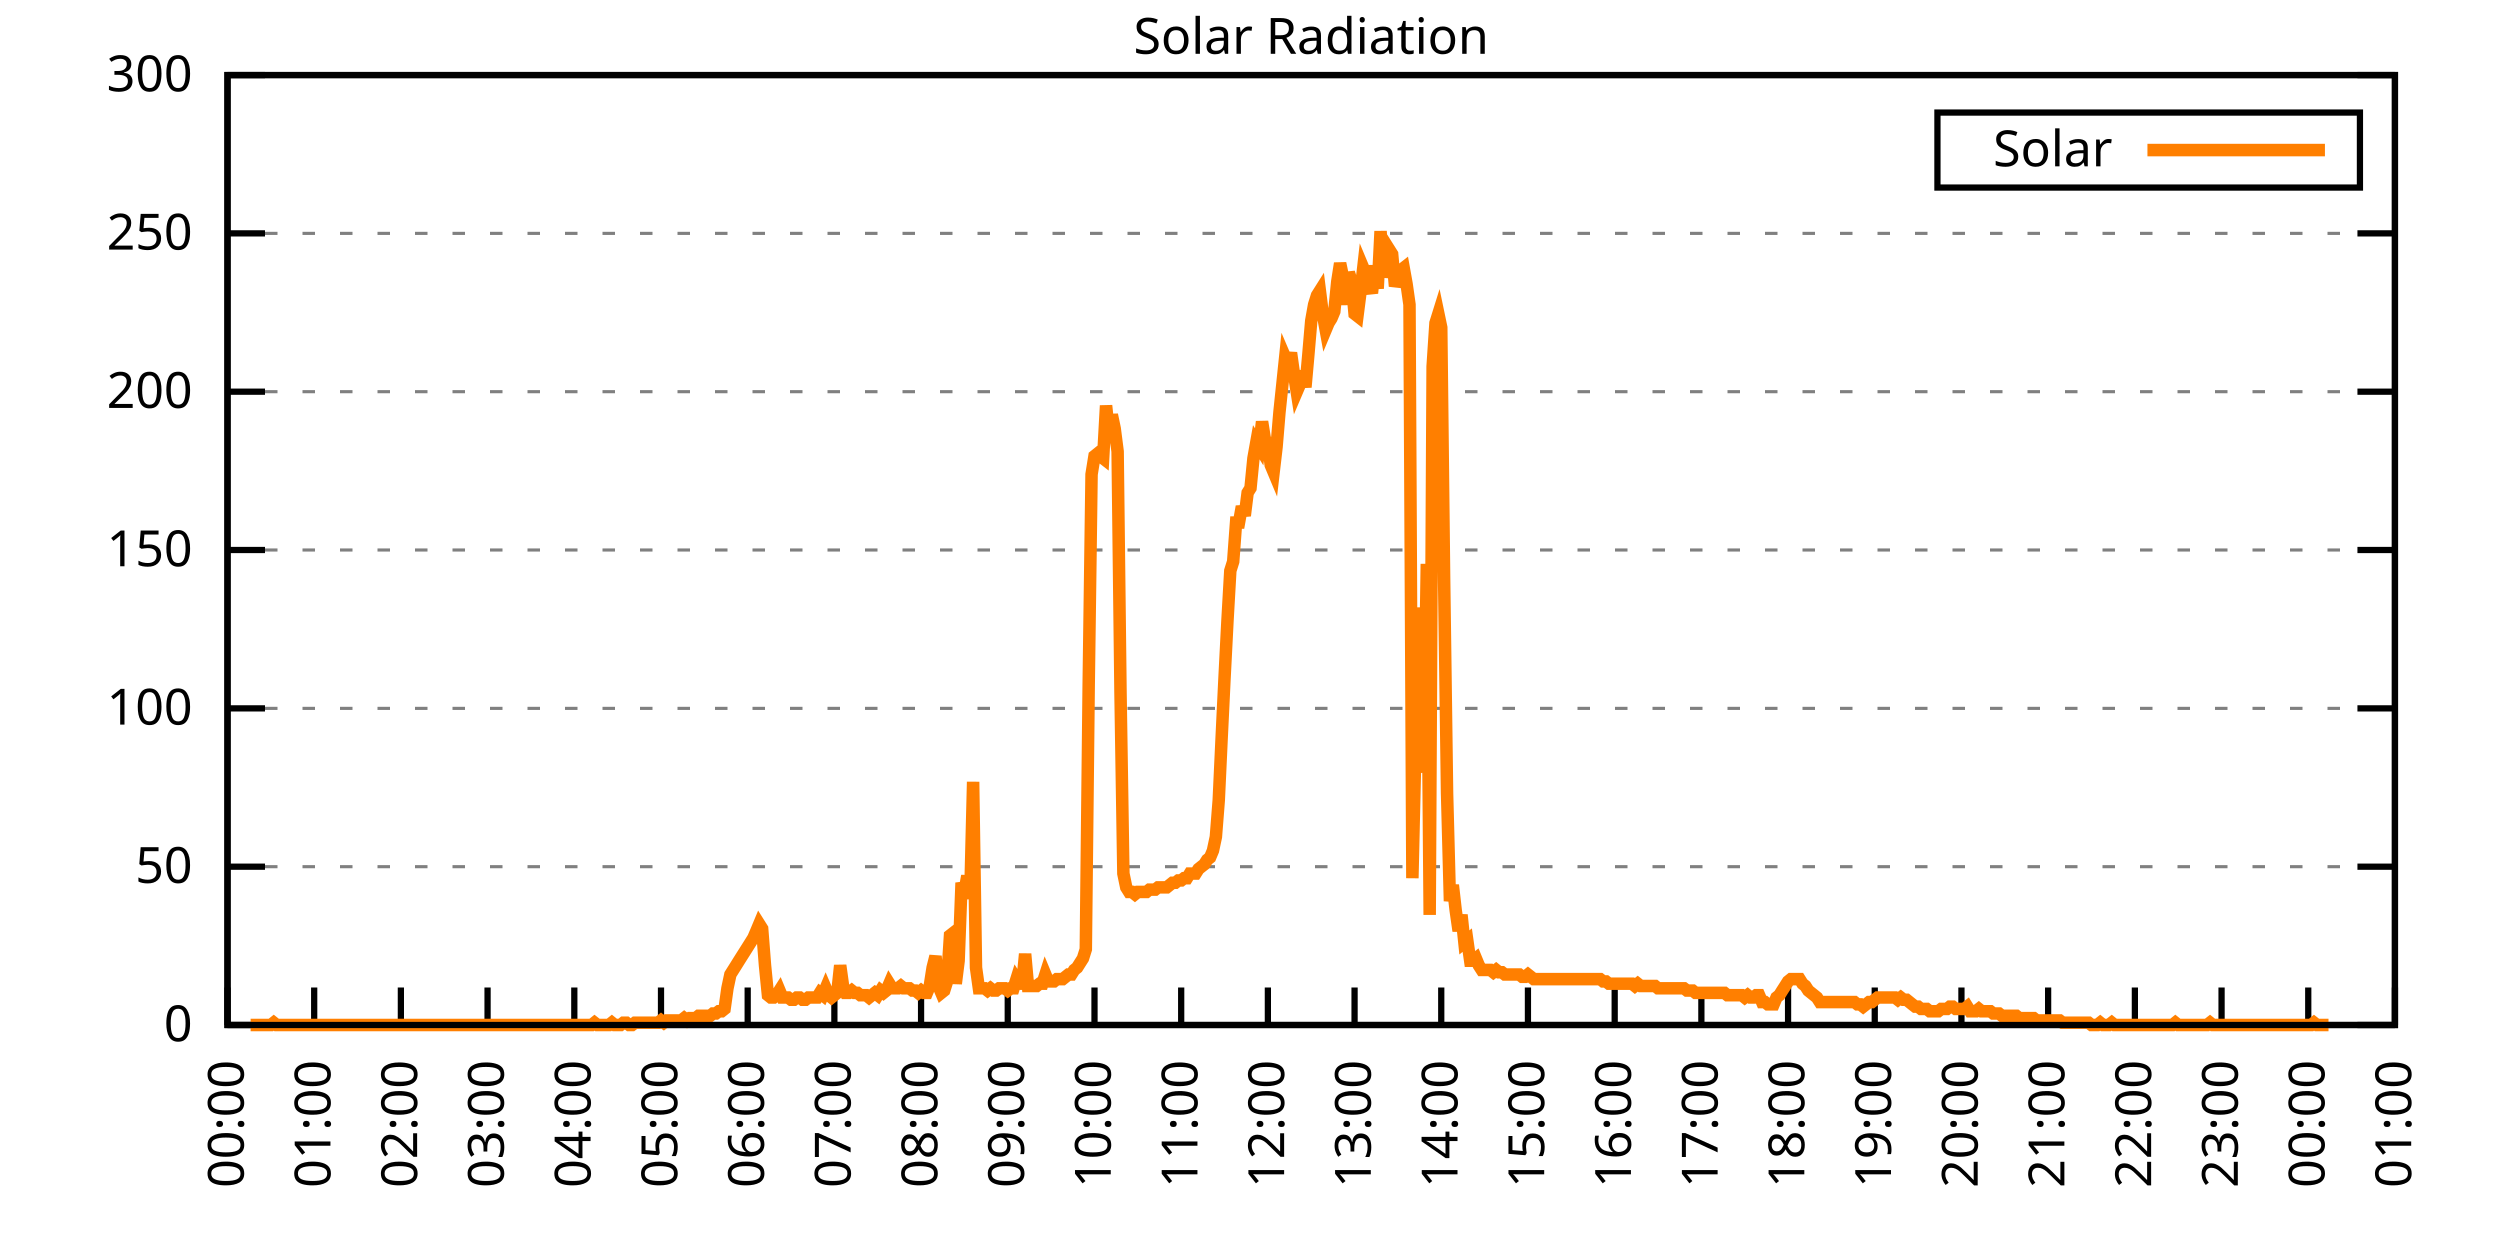
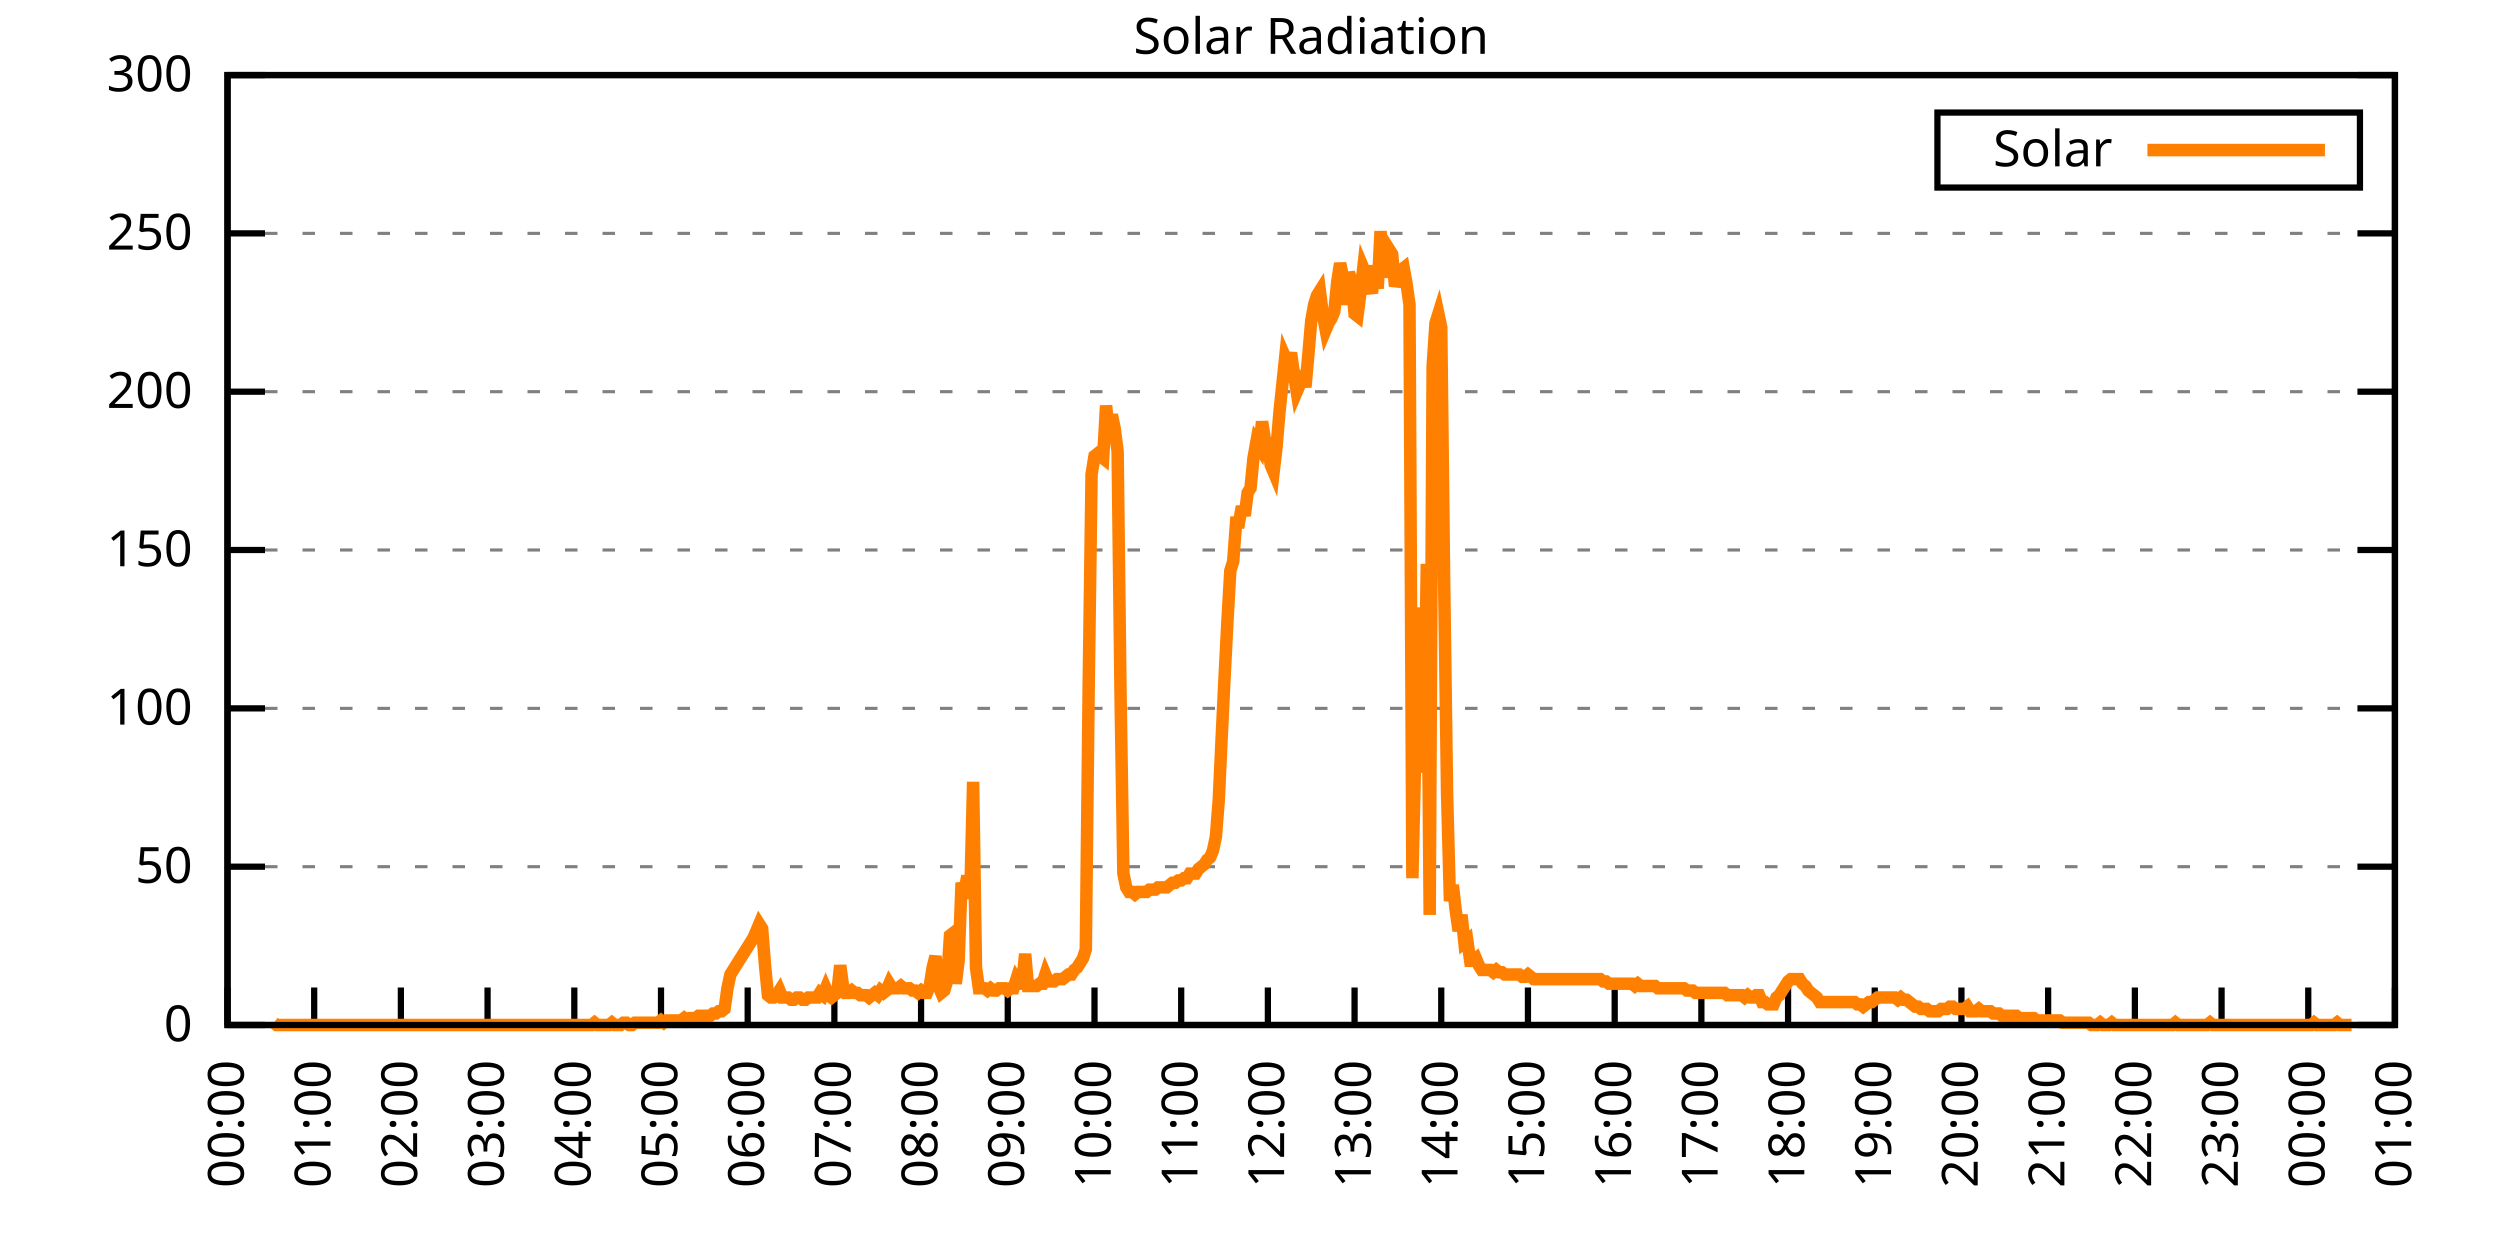
<svg xmlns="http://www.w3.org/2000/svg" xmlns:xlink="http://www.w3.org/1999/xlink" width="400" height="200" viewBox="0 0 400 200">
  <g id="gnuplot_canvas">
    <rect x="0" y="0" width="400" height="200" fill="none" />
    <defs>
      <circle id="gpDot" r="0.5" stroke-width="0.5" stroke="currentColor" />
      <path id="gpPt0" stroke-width="0.333" stroke="currentColor" d="M-1,0 h2 M0,-1 v2" />
      <path id="gpPt1" stroke-width="0.333" stroke="currentColor" d="M-1,-1 L1,1 M1,-1 L-1,1" />
      <path id="gpPt2" stroke-width="0.333" stroke="currentColor" d="M-1,0 L1,0 M0,-1 L0,1 M-1,-1 L1,1 M-1,1 L1,-1" />
      <rect id="gpPt3" stroke-width="0.333" stroke="currentColor" x="-1" y="-1" width="2" height="2" />
      <rect id="gpPt4" stroke-width="0.333" stroke="currentColor" fill="currentColor" x="-1" y="-1" width="2" height="2" />
      <circle id="gpPt5" stroke-width="0.333" stroke="currentColor" cx="0" cy="0" r="1" />
      <use xlink:href="#gpPt5" id="gpPt6" fill="currentColor" stroke="none" />
      <path id="gpPt7" stroke-width="0.333" stroke="currentColor" d="M0,-1.33 L-1.33,0.67 L1.33,0.67 z" />
      <use xlink:href="#gpPt7" id="gpPt8" fill="currentColor" stroke="none" />
      <use xlink:href="#gpPt7" id="gpPt9" stroke="currentColor" transform="rotate(180)" />
      <use xlink:href="#gpPt9" id="gpPt10" fill="currentColor" stroke="none" />
      <use xlink:href="#gpPt3" id="gpPt11" stroke="currentColor" transform="rotate(45)" />
      <use xlink:href="#gpPt11" id="gpPt12" fill="currentColor" stroke="none" />
      <path id="gpPt13" stroke-width="0.333" stroke="currentColor" d="M0,1.330 L1.265,0.411 L0.782,-1.067 L-0.782,-1.076 L-1.265,0.411 z" />
      <use xlink:href="#gpPt13" id="gpPt14" fill="currentColor" stroke="none" />
      <filter id="textbox" filterUnits="objectBoundingBox" x="0" y="0" height="1" width="1">
        <feFlood flood-color="white" flood-opacity="1" result="bgnd" />
        <feComposite in="SourceGraphic" in2="bgnd" operator="atop" />
      </filter>
      <filter id="greybox" filterUnits="objectBoundingBox" x="0" y="0" height="1" width="1">
        <feFlood flood-color="lightgrey" flood-opacity="1" result="grey" />
        <feComposite in="SourceGraphic" in2="grey" operator="atop" />
      </filter>
    </defs>
    <g fill="none" color="white" stroke="currentColor" stroke-width="1.00" stroke-linecap="butt" stroke-linejoin="miter">
</g>
    <g fill="none" color="black" stroke="currentColor" stroke-width="1.00" stroke-linecap="butt" stroke-linejoin="miter">
      <g stroke="none" shape-rendering="crispEdges">
        <polygon fill="rgb(255, 255, 255)" points="36.40,164.00 383.18,164.00 383.18,12.02 36.40,12.02 " />
      </g>
    </g>
    <g fill="none" color="black" stroke="currentColor" stroke-width="1.00" stroke-linecap="butt" stroke-linejoin="miter">
</g>
    <g fill="none" color="black" stroke="black" stroke-width="0.50" stroke-linecap="butt" stroke-linejoin="miter">
</g>
    <g fill="none" color="gray" stroke="currentColor" stroke-width="0.50" stroke-linecap="butt" stroke-linejoin="miter">
      <path stroke="gray" stroke-dasharray="2,4" class="gridline" d="M36.40,164.00 L383.19,164.00  " />
    </g>
    <g fill="none" color="gray" stroke="gray" stroke-width="1.00" stroke-linecap="butt" stroke-linejoin="miter">
</g>
    <g fill="none" color="black" stroke="currentColor" stroke-width="1.00" stroke-linecap="butt" stroke-linejoin="miter">
      <path stroke="black" d="M36.40,164.00 L42.40,164.00 M383.19,164.00 L377.19,164.00  " />
      <g transform="translate(30.80,166.60)" stroke="none" fill="black" font-family="Sans" font-size="8.00" text-anchor="end">
        <text>
          <tspan font-family="Sans"> 0</tspan>
        </text>
      </g>
    </g>
    <g fill="none" color="black" stroke="currentColor" stroke-width="1.00" stroke-linecap="butt" stroke-linejoin="miter">
</g>
    <g fill="none" color="black" stroke="black" stroke-width="0.50" stroke-linecap="butt" stroke-linejoin="miter">
</g>
    <g fill="none" color="gray" stroke="currentColor" stroke-width="0.50" stroke-linecap="butt" stroke-linejoin="miter">
      <path stroke="gray" stroke-dasharray="2,4" class="gridline" d="M36.40,138.67 L383.19,138.67  " />
    </g>
    <g fill="none" color="gray" stroke="gray" stroke-width="1.00" stroke-linecap="butt" stroke-linejoin="miter">
</g>
    <g fill="none" color="black" stroke="currentColor" stroke-width="1.00" stroke-linecap="butt" stroke-linejoin="miter">
      <path stroke="black" d="M36.40,138.67 L42.40,138.67 M383.19,138.67 L377.19,138.67  " />
      <g transform="translate(30.80,141.27)" stroke="none" fill="black" font-family="Sans" font-size="8.00" text-anchor="end">
        <text>
          <tspan font-family="Sans"> 50</tspan>
        </text>
      </g>
    </g>
    <g fill="none" color="black" stroke="currentColor" stroke-width="1.00" stroke-linecap="butt" stroke-linejoin="miter">
</g>
    <g fill="none" color="black" stroke="black" stroke-width="0.50" stroke-linecap="butt" stroke-linejoin="miter">
</g>
    <g fill="none" color="gray" stroke="currentColor" stroke-width="0.50" stroke-linecap="butt" stroke-linejoin="miter">
      <path stroke="gray" stroke-dasharray="2,4" class="gridline" d="M36.40,113.34 L383.19,113.34  " />
    </g>
    <g fill="none" color="gray" stroke="gray" stroke-width="1.00" stroke-linecap="butt" stroke-linejoin="miter">
</g>
    <g fill="none" color="black" stroke="currentColor" stroke-width="1.00" stroke-linecap="butt" stroke-linejoin="miter">
      <path stroke="black" d="M36.40,113.34 L42.40,113.34 M383.19,113.34 L377.19,113.34  " />
      <g transform="translate(30.80,115.94)" stroke="none" fill="black" font-family="Sans" font-size="8.00" text-anchor="end">
        <text>
          <tspan font-family="Sans"> 100</tspan>
        </text>
      </g>
    </g>
    <g fill="none" color="black" stroke="currentColor" stroke-width="1.00" stroke-linecap="butt" stroke-linejoin="miter">
</g>
    <g fill="none" color="black" stroke="black" stroke-width="0.50" stroke-linecap="butt" stroke-linejoin="miter">
</g>
    <g fill="none" color="gray" stroke="currentColor" stroke-width="0.50" stroke-linecap="butt" stroke-linejoin="miter">
      <path stroke="gray" stroke-dasharray="2,4" class="gridline" d="M36.40,88.00 L383.19,88.00  " />
    </g>
    <g fill="none" color="gray" stroke="gray" stroke-width="1.00" stroke-linecap="butt" stroke-linejoin="miter">
</g>
    <g fill="none" color="black" stroke="currentColor" stroke-width="1.00" stroke-linecap="butt" stroke-linejoin="miter">
      <path stroke="black" d="M36.40,88.00 L42.40,88.00 M383.19,88.00 L377.19,88.00  " />
      <g transform="translate(30.80,90.60)" stroke="none" fill="black" font-family="Sans" font-size="8.00" text-anchor="end">
        <text>
          <tspan font-family="Sans"> 150</tspan>
        </text>
      </g>
    </g>
    <g fill="none" color="black" stroke="currentColor" stroke-width="1.00" stroke-linecap="butt" stroke-linejoin="miter">
</g>
    <g fill="none" color="black" stroke="black" stroke-width="0.50" stroke-linecap="butt" stroke-linejoin="miter">
</g>
    <g fill="none" color="gray" stroke="currentColor" stroke-width="0.50" stroke-linecap="butt" stroke-linejoin="miter">
      <path stroke="gray" stroke-dasharray="2,4" class="gridline" d="M36.40,62.67 L383.19,62.67  " />
    </g>
    <g fill="none" color="gray" stroke="gray" stroke-width="1.00" stroke-linecap="butt" stroke-linejoin="miter">
</g>
    <g fill="none" color="black" stroke="currentColor" stroke-width="1.00" stroke-linecap="butt" stroke-linejoin="miter">
      <path stroke="black" d="M36.40,62.67 L42.40,62.67 M383.19,62.67 L377.19,62.67  " />
      <g transform="translate(30.80,65.27)" stroke="none" fill="black" font-family="Sans" font-size="8.00" text-anchor="end">
        <text>
          <tspan font-family="Sans"> 200</tspan>
        </text>
      </g>
    </g>
    <g fill="none" color="black" stroke="currentColor" stroke-width="1.00" stroke-linecap="butt" stroke-linejoin="miter">
</g>
    <g fill="none" color="black" stroke="black" stroke-width="0.50" stroke-linecap="butt" stroke-linejoin="miter">
</g>
    <g fill="none" color="gray" stroke="currentColor" stroke-width="0.50" stroke-linecap="butt" stroke-linejoin="miter">
      <path stroke="gray" stroke-dasharray="2,4" class="gridline" d="M36.40,37.34 L383.19,37.34  " />
    </g>
    <g fill="none" color="gray" stroke="gray" stroke-width="1.00" stroke-linecap="butt" stroke-linejoin="miter">
</g>
    <g fill="none" color="black" stroke="currentColor" stroke-width="1.00" stroke-linecap="butt" stroke-linejoin="miter">
      <path stroke="black" d="M36.40,37.34 L42.40,37.34 M383.19,37.34 L377.19,37.34  " />
      <g transform="translate(30.80,39.94)" stroke="none" fill="black" font-family="Sans" font-size="8.00" text-anchor="end">
        <text>
          <tspan font-family="Sans"> 250</tspan>
        </text>
      </g>
    </g>
    <g fill="none" color="black" stroke="currentColor" stroke-width="1.00" stroke-linecap="butt" stroke-linejoin="miter">
</g>
    <g fill="none" color="black" stroke="black" stroke-width="0.50" stroke-linecap="butt" stroke-linejoin="miter">
</g>
    <g fill="none" color="gray" stroke="currentColor" stroke-width="0.50" stroke-linecap="butt" stroke-linejoin="miter">
      <path stroke="gray" stroke-dasharray="2,4" class="gridline" d="M36.40,12.01 L383.19,12.01  " />
    </g>
    <g fill="none" color="gray" stroke="gray" stroke-width="1.00" stroke-linecap="butt" stroke-linejoin="miter">
</g>
    <g fill="none" color="black" stroke="currentColor" stroke-width="1.00" stroke-linecap="butt" stroke-linejoin="miter">
      <path stroke="black" d="M36.40,12.01 L42.40,12.01 M383.19,12.01 L377.19,12.01  " />
      <g transform="translate(30.80,14.61)" stroke="none" fill="black" font-family="Sans" font-size="8.00" text-anchor="end">
        <text>
          <tspan font-family="Sans"> 300</tspan>
        </text>
      </g>
    </g>
    <g fill="none" color="black" stroke="currentColor" stroke-width="1.00" stroke-linecap="butt" stroke-linejoin="miter">
      <path stroke="black" d="M36.40,164.00 L36.40,158.00  " />
      <g transform="translate(39.00,169.60) rotate(270.00)" stroke="none" fill="black" font-family="Sans" font-size="8.00" text-anchor="end">
        <text>
          <tspan font-family="Sans">00:00</tspan>
        </text>
      </g>
    </g>
    <g fill="none" color="black" stroke="currentColor" stroke-width="1.00" stroke-linecap="butt" stroke-linejoin="miter">
      <path stroke="black" d="M50.27,164.00 L50.27,158.00  " />
      <g transform="translate(52.87,169.60) rotate(270.00)" stroke="none" fill="black" font-family="Sans" font-size="8.00" text-anchor="end">
        <text>
          <tspan font-family="Sans">01:00</tspan>
        </text>
      </g>
    </g>
    <g fill="none" color="black" stroke="currentColor" stroke-width="1.00" stroke-linecap="butt" stroke-linejoin="miter">
      <path stroke="black" d="M64.14,164.00 L64.14,158.00  " />
      <g transform="translate(66.74,169.60) rotate(270.00)" stroke="none" fill="black" font-family="Sans" font-size="8.00" text-anchor="end">
        <text>
          <tspan font-family="Sans">02:00</tspan>
        </text>
      </g>
    </g>
    <g fill="none" color="black" stroke="currentColor" stroke-width="1.00" stroke-linecap="butt" stroke-linejoin="miter">
      <path stroke="black" d="M78.01,164.00 L78.01,158.00  " />
      <g transform="translate(80.61,169.60) rotate(270.00)" stroke="none" fill="black" font-family="Sans" font-size="8.00" text-anchor="end">
        <text>
          <tspan font-family="Sans">03:00</tspan>
        </text>
      </g>
    </g>
    <g fill="none" color="black" stroke="currentColor" stroke-width="1.00" stroke-linecap="butt" stroke-linejoin="miter">
      <path stroke="black" d="M91.89,164.00 L91.89,158.00  " />
      <g transform="translate(94.49,169.60) rotate(270.00)" stroke="none" fill="black" font-family="Sans" font-size="8.00" text-anchor="end">
        <text>
          <tspan font-family="Sans">04:00</tspan>
        </text>
      </g>
    </g>
    <g fill="none" color="black" stroke="currentColor" stroke-width="1.00" stroke-linecap="butt" stroke-linejoin="miter">
      <path stroke="black" d="M105.76,164.00 L105.76,158.00  " />
      <g transform="translate(108.36,169.60) rotate(270.00)" stroke="none" fill="black" font-family="Sans" font-size="8.00" text-anchor="end">
        <text>
          <tspan font-family="Sans">05:00</tspan>
        </text>
      </g>
    </g>
    <g fill="none" color="black" stroke="currentColor" stroke-width="1.00" stroke-linecap="butt" stroke-linejoin="miter">
      <path stroke="black" d="M119.63,164.00 L119.63,158.00  " />
      <g transform="translate(122.23,169.60) rotate(270.00)" stroke="none" fill="black" font-family="Sans" font-size="8.00" text-anchor="end">
        <text>
          <tspan font-family="Sans">06:00</tspan>
        </text>
      </g>
    </g>
    <g fill="none" color="black" stroke="currentColor" stroke-width="1.00" stroke-linecap="butt" stroke-linejoin="miter">
      <path stroke="black" d="M133.50,164.00 L133.50,158.00  " />
      <g transform="translate(136.10,169.60) rotate(270.00)" stroke="none" fill="black" font-family="Sans" font-size="8.00" text-anchor="end">
        <text>
          <tspan font-family="Sans">07:00</tspan>
        </text>
      </g>
    </g>
    <g fill="none" color="black" stroke="currentColor" stroke-width="1.00" stroke-linecap="butt" stroke-linejoin="miter">
      <path stroke="black" d="M147.37,164.00 L147.37,158.00  " />
      <g transform="translate(149.97,169.60) rotate(270.00)" stroke="none" fill="black" font-family="Sans" font-size="8.00" text-anchor="end">
        <text>
          <tspan font-family="Sans">08:00</tspan>
        </text>
      </g>
    </g>
    <g fill="none" color="black" stroke="currentColor" stroke-width="1.00" stroke-linecap="butt" stroke-linejoin="miter">
      <path stroke="black" d="M161.24,164.00 L161.24,158.00  " />
      <g transform="translate(163.84,169.60) rotate(270.00)" stroke="none" fill="black" font-family="Sans" font-size="8.00" text-anchor="end">
        <text>
          <tspan font-family="Sans">09:00</tspan>
        </text>
      </g>
    </g>
    <g fill="none" color="black" stroke="currentColor" stroke-width="1.00" stroke-linecap="butt" stroke-linejoin="miter">
      <path stroke="black" d="M175.12,164.00 L175.12,158.00  " />
      <g transform="translate(177.72,169.60) rotate(270.00)" stroke="none" fill="black" font-family="Sans" font-size="8.00" text-anchor="end">
        <text>
          <tspan font-family="Sans">10:00</tspan>
        </text>
      </g>
    </g>
    <g fill="none" color="black" stroke="currentColor" stroke-width="1.00" stroke-linecap="butt" stroke-linejoin="miter">
      <path stroke="black" d="M188.99,164.00 L188.99,158.00  " />
      <g transform="translate(191.59,169.60) rotate(270.00)" stroke="none" fill="black" font-family="Sans" font-size="8.00" text-anchor="end">
        <text>
          <tspan font-family="Sans">11:00</tspan>
        </text>
      </g>
    </g>
    <g fill="none" color="black" stroke="currentColor" stroke-width="1.00" stroke-linecap="butt" stroke-linejoin="miter">
      <path stroke="black" d="M202.86,164.00 L202.86,158.00  " />
      <g transform="translate(205.46,169.60) rotate(270.00)" stroke="none" fill="black" font-family="Sans" font-size="8.00" text-anchor="end">
        <text>
          <tspan font-family="Sans">12:00</tspan>
        </text>
      </g>
    </g>
    <g fill="none" color="black" stroke="currentColor" stroke-width="1.00" stroke-linecap="butt" stroke-linejoin="miter">
      <path stroke="black" d="M216.73,164.00 L216.73,158.00  " />
      <g transform="translate(219.33,169.60) rotate(270.00)" stroke="none" fill="black" font-family="Sans" font-size="8.00" text-anchor="end">
        <text>
          <tspan font-family="Sans">13:00</tspan>
        </text>
      </g>
    </g>
    <g fill="none" color="black" stroke="currentColor" stroke-width="1.00" stroke-linecap="butt" stroke-linejoin="miter">
      <path stroke="black" d="M230.60,164.00 L230.60,158.00  " />
      <g transform="translate(233.20,169.60) rotate(270.00)" stroke="none" fill="black" font-family="Sans" font-size="8.00" text-anchor="end">
        <text>
          <tspan font-family="Sans">14:00</tspan>
        </text>
      </g>
    </g>
    <g fill="none" color="black" stroke="currentColor" stroke-width="1.00" stroke-linecap="butt" stroke-linejoin="miter">
      <path stroke="black" d="M244.47,164.00 L244.47,158.00  " />
      <g transform="translate(247.07,169.60) rotate(270.00)" stroke="none" fill="black" font-family="Sans" font-size="8.00" text-anchor="end">
        <text>
          <tspan font-family="Sans">15:00</tspan>
        </text>
      </g>
    </g>
    <g fill="none" color="black" stroke="currentColor" stroke-width="1.00" stroke-linecap="butt" stroke-linejoin="miter">
      <path stroke="black" d="M258.35,164.00 L258.35,158.00  " />
      <g transform="translate(260.95,169.60) rotate(270.00)" stroke="none" fill="black" font-family="Sans" font-size="8.00" text-anchor="end">
        <text>
          <tspan font-family="Sans">16:00</tspan>
        </text>
      </g>
    </g>
    <g fill="none" color="black" stroke="currentColor" stroke-width="1.00" stroke-linecap="butt" stroke-linejoin="miter">
      <path stroke="black" d="M272.22,164.00 L272.22,158.00  " />
      <g transform="translate(274.82,169.60) rotate(270.00)" stroke="none" fill="black" font-family="Sans" font-size="8.00" text-anchor="end">
        <text>
          <tspan font-family="Sans">17:00</tspan>
        </text>
      </g>
    </g>
    <g fill="none" color="black" stroke="currentColor" stroke-width="1.00" stroke-linecap="butt" stroke-linejoin="miter">
      <path stroke="black" d="M286.09,164.00 L286.09,158.00  " />
      <g transform="translate(288.69,169.60) rotate(270.00)" stroke="none" fill="black" font-family="Sans" font-size="8.00" text-anchor="end">
        <text>
          <tspan font-family="Sans">18:00</tspan>
        </text>
      </g>
    </g>
    <g fill="none" color="black" stroke="currentColor" stroke-width="1.00" stroke-linecap="butt" stroke-linejoin="miter">
      <path stroke="black" d="M299.96,164.00 L299.96,158.00  " />
      <g transform="translate(302.56,169.60) rotate(270.00)" stroke="none" fill="black" font-family="Sans" font-size="8.00" text-anchor="end">
        <text>
          <tspan font-family="Sans">19:00</tspan>
        </text>
      </g>
    </g>
    <g fill="none" color="black" stroke="currentColor" stroke-width="1.00" stroke-linecap="butt" stroke-linejoin="miter">
      <path stroke="black" d="M313.83,164.00 L313.83,158.00  " />
      <g transform="translate(316.43,169.60) rotate(270.00)" stroke="none" fill="black" font-family="Sans" font-size="8.00" text-anchor="end">
        <text>
          <tspan font-family="Sans">20:00</tspan>
        </text>
      </g>
    </g>
    <g fill="none" color="black" stroke="currentColor" stroke-width="1.00" stroke-linecap="butt" stroke-linejoin="miter">
      <path stroke="black" d="M327.70,164.00 L327.70,158.00  " />
      <g transform="translate(330.30,169.60) rotate(270.00)" stroke="none" fill="black" font-family="Sans" font-size="8.00" text-anchor="end">
        <text>
          <tspan font-family="Sans">21:00</tspan>
        </text>
      </g>
    </g>
    <g fill="none" color="black" stroke="currentColor" stroke-width="1.00" stroke-linecap="butt" stroke-linejoin="miter">
      <path stroke="black" d="M341.58,164.00 L341.58,158.00  " />
      <g transform="translate(344.18,169.60) rotate(270.00)" stroke="none" fill="black" font-family="Sans" font-size="8.00" text-anchor="end">
        <text>
          <tspan font-family="Sans">22:00</tspan>
        </text>
      </g>
    </g>
    <g fill="none" color="black" stroke="currentColor" stroke-width="1.00" stroke-linecap="butt" stroke-linejoin="miter">
      <path stroke="black" d="M355.45,164.00 L355.45,158.00  " />
      <g transform="translate(358.05,169.60) rotate(270.00)" stroke="none" fill="black" font-family="Sans" font-size="8.00" text-anchor="end">
        <text>
          <tspan font-family="Sans">23:00</tspan>
        </text>
      </g>
    </g>
    <g fill="none" color="black" stroke="currentColor" stroke-width="1.00" stroke-linecap="butt" stroke-linejoin="miter">
      <path stroke="black" d="M369.32,164.00 L369.32,158.00  " />
      <g transform="translate(371.92,169.60) rotate(270.00)" stroke="none" fill="black" font-family="Sans" font-size="8.00" text-anchor="end">
        <text>
          <tspan font-family="Sans">00:00</tspan>
        </text>
      </g>
    </g>
    <g fill="none" color="black" stroke="currentColor" stroke-width="1.00" stroke-linecap="butt" stroke-linejoin="miter">
      <path stroke="black" d="M383.19,164.00 L383.19,158.00  " />
      <g transform="translate(385.79,169.60) rotate(270.00)" stroke="none" fill="black" font-family="Sans" font-size="8.00" text-anchor="end">
        <text>
          <tspan font-family="Sans">01:00</tspan>
        </text>
      </g>
    </g>
    <g fill="none" color="black" stroke="currentColor" stroke-width="1.00" stroke-linecap="butt" stroke-linejoin="miter">
</g>
    <g fill="none" color="black" stroke="currentColor" stroke-width="1.00" stroke-linecap="butt" stroke-linejoin="miter">
      <path stroke="black" d="M36.40,12.01 L36.40,164.00 L383.19,164.00 L383.19,12.01 L36.40,12.01 Z  " />
    </g>
    <g fill="none" color="black" stroke="currentColor" stroke-width="1.00" stroke-linecap="butt" stroke-linejoin="miter">
</g>
    <g fill="none" color="black" stroke="currentColor" stroke-width="1.00" stroke-linecap="butt" stroke-linejoin="miter">
      <path stroke="black" d="M309.99,30.01 L309.99,18.01 L377.59,18.01 L377.59,30.01 L309.99,30.01 Z  " />
    </g>
    <g id="Solar_Radiation_plot_1">
      <g fill="none" color="white" stroke="black" stroke-width="2.00" stroke-linecap="butt" stroke-linejoin="miter">
</g>
      <g fill="none" color="black" stroke="currentColor" stroke-width="2.00" stroke-linecap="butt" stroke-linejoin="miter">
        <g transform="translate(337.99,26.61)" stroke="none" fill="black" font-family="Sans" font-size="8.00" text-anchor="end">
          <text>
            <tspan font-family="Sans">Solar</tspan>
          </text>
        </g>
      </g>
      <g fill="none" color="black" stroke="currentColor" stroke-width="2.00" stroke-linecap="butt" stroke-linejoin="miter">
-         <path stroke="rgb(255, 127,   0)" d="M343.59,24.01 L371.99,24.01 M40.10,164.00 L40.56,164.00 L41.02,164.00 L41.49,164.00 L41.95,164.00 L42.41,164.00   L42.87,164.00 L43.34,164.00 L43.80,163.63 L44.26,164.00 L44.72,164.00 L45.19,164.00 L45.65,164.00 L46.11,164.00   L46.57,164.00 L47.03,164.00 L47.50,164.00 L47.96,164.00 L48.42,164.00 L48.88,164.00 L49.35,164.00 L49.81,164.00   L50.27,164.00 L50.73,164.00 L51.20,164.00 L51.66,164.00 L52.12,164.00 L52.58,164.00 L53.05,164.00 L53.51,164.00   L53.97,164.00 L54.43,164.00 L54.90,164.00 L55.36,164.00 L55.82,164.00 L56.28,164.00 L56.75,164.00 L57.21,164.00   L57.67,164.00 L58.13,164.00 L58.59,164.00 L59.06,164.00 L59.52,164.00 L59.98,164.00 L60.44,164.00 L60.91,164.00   L61.37,164.00 L61.83,164.00 L62.29,164.00 L62.76,164.00 L63.22,164.00 L63.68,164.00 L64.14,164.00 L64.61,164.00   L65.07,164.00 L65.53,164.00 L65.99,164.00 L66.46,164.00 L66.92,164.00 L67.38,164.00 L67.84,164.00 L68.30,164.00   L68.77,164.00 L69.23,164.00 L69.69,164.00 L70.15,164.00 L70.62,164.00 L71.08,164.00 L71.54,164.00 L72.00,164.00   L72.47,164.00 L72.93,164.00 L73.39,164.00 L73.85,164.00 L74.32,164.00 L74.78,164.00 L75.24,164.00 L75.70,164.00   L76.17,164.00 L76.63,164.00 L77.09,164.00 L77.55,164.00 L78.01,164.00 L78.48,164.00 L78.94,164.00 L79.40,164.00   L79.86,164.00 L80.33,164.00 L80.79,164.00 L81.25,164.00 L81.71,164.00 L82.18,164.00 L82.64,164.00 L83.10,164.00   L83.56,164.00 L84.03,164.00 L84.49,164.00 L84.95,164.00 L85.41,164.00 L85.88,164.00 L86.34,164.00 L86.80,164.00   L87.26,164.00 L87.72,164.00 L88.19,164.00 L88.65,164.00 L89.11,164.00 L89.57,164.00 L90.04,164.00 L90.50,164.00   L90.96,164.00 L91.42,164.00 L91.89,164.00 L92.35,164.00 L92.81,164.00 L93.27,164.00 L93.74,164.00 L94.20,164.00   L94.66,164.00 L95.12,163.63 L95.59,164.00 L96.05,164.00 L96.51,164.00 L96.97,164.00 L97.44,164.00 L97.90,163.63   L98.36,164.00 L98.82,164.00 L99.28,164.00 L99.75,163.63 L100.21,163.63 L100.67,164.00 L101.13,164.00 L101.60,163.63   L102.06,163.63 L102.52,163.63 L102.98,163.63 L103.45,163.63 L103.91,163.63 L104.37,163.63 L104.83,163.63 L105.30,163.63   L105.76,163.27 L106.22,163.63 L106.68,163.27 L107.15,163.27 L107.61,163.27 L108.07,163.27 L108.53,163.27 L108.99,163.27   L109.46,162.90 L109.92,163.27 L110.38,162.90 L110.84,162.90 L111.31,162.90 L111.77,162.53 L112.23,162.53 L112.69,162.53   L113.16,162.53 L113.62,162.53 L114.08,162.16 L114.54,162.16 L115.01,161.80 L115.47,161.80 L115.93,161.43 L116.39,158.13   L116.86,155.92 L117.32,155.19 L117.78,154.46 L118.24,153.72 L118.70,152.99 L119.17,152.25 L119.63,151.52 L120.09,150.79   L120.55,150.05 L121.02,148.95 L121.48,147.85 L121.94,148.58 L122.40,154.46 L122.87,159.23 L123.33,159.60 L123.79,159.60   L124.25,159.23 L124.72,158.49 L125.18,159.60 L125.64,159.60 L126.10,159.60 L126.57,159.96 L127.03,159.96 L127.49,159.60   L127.95,159.60 L128.41,159.96 L128.88,159.96 L129.34,159.60 L129.80,159.60 L130.26,159.60 L130.73,159.60 L131.19,158.86   L131.65,159.23 L132.11,158.13 L132.58,159.23 L133.04,159.60 L133.50,159.23 L133.96,158.86 L134.43,154.46 L134.89,157.76   L135.35,158.86 L135.81,158.86 L136.28,158.49 L136.74,158.86 L137.20,158.86 L137.66,159.23 L138.13,159.23 L138.59,159.23   L139.05,159.60 L139.51,159.23 L139.97,158.86 L140.44,159.23 L140.90,158.49 L141.36,158.86 L141.82,158.49 L142.29,157.39   L142.75,158.13 L143.21,158.13 L143.67,158.13 L144.14,157.76 L144.60,158.13 L145.06,158.13 L145.52,158.13 L145.99,158.49   L146.45,158.49 L146.91,158.86 L147.37,158.49 L147.84,158.86 L148.30,158.86 L148.76,157.76 L149.22,154.82 L149.68,152.99   L150.15,157.76 L150.61,158.86 L151.07,158.49 L151.53,157.03 L152.00,149.68 L152.46,149.32 L152.92,157.39 L153.38,153.72   L153.85,141.24 L154.31,142.71 L154.77,140.14 L155.23,143.81 L155.70,125.09 L156.16,154.82 L156.62,158.13 L157.08,158.13   L157.55,158.13 L158.01,158.49 L158.47,158.13 L158.93,158.49 L159.39,158.49 L159.86,158.13 L160.32,158.13 L160.78,158.13   L161.24,158.49 L161.71,158.13 L162.17,158.13 L162.63,156.66 L163.09,157.39 L163.56,157.39 L164.02,152.62 L164.48,157.76   L164.94,157.76 L165.41,157.76 L165.87,157.76 L166.33,157.39 L166.79,157.39 L167.26,155.92 L167.72,157.03 L168.18,157.03   L168.64,157.03 L169.10,156.66 L169.57,156.66 L170.03,156.66 L170.49,156.29 L170.95,155.92 L171.42,155.92 L171.88,155.19   L172.34,154.82 L172.80,154.09 L173.27,153.35 L173.73,151.89 L174.19,109.67 L174.65,75.90 L175.12,72.97 L175.58,72.60   L176.04,72.97 L176.50,73.33 L176.97,64.89 L177.43,69.29 L177.89,66.36 L178.35,68.56 L178.82,72.23 L179.28,110.77   L179.74,139.77 L180.20,141.98 L180.66,142.71 L181.13,142.71 L181.59,143.08 L182.05,142.71 L182.51,142.71 L182.98,142.71   L183.44,142.71 L183.90,142.34 L184.36,142.34 L184.83,142.34 L185.29,141.98 L185.75,141.98 L186.21,141.98 L186.68,141.98   L187.14,141.61 L187.60,141.24 L188.06,141.24 L188.53,140.87 L188.99,140.87 L189.45,140.51 L189.91,140.51 L190.37,139.77   L190.84,139.77 L191.30,139.77 L191.76,139.04 L192.22,138.67 L192.69,138.30 L193.15,137.57 L193.61,137.20 L194.07,136.10   L194.54,133.90 L195.00,128.03 L195.46,118.12 L195.92,108.57 L196.39,99.39 L196.85,91.32 L197.31,89.85 L197.77,83.61   L198.24,83.61 L198.70,81.04 L199.16,82.51 L199.62,78.84 L200.08,78.10 L200.55,73.33 L201.01,70.76 L201.47,71.50   L201.93,67.46 L202.40,70.40 L202.86,70.76 L203.32,74.43 L203.78,75.53 L204.25,71.50 L204.71,65.99 L205.17,61.59   L205.63,57.18 L206.10,58.28 L206.56,56.45 L207.02,59.75 L207.48,62.69 L207.95,61.59 L208.41,59.38 L208.87,61.95   L209.33,56.81 L209.80,51.31 L210.26,48.74 L210.72,47.27 L211.18,46.54 L211.64,50.21 L212.11,52.78 L212.57,51.68   L213.03,50.94 L213.49,49.84 L213.96,45.07 L214.42,42.13 L214.88,44.33 L215.34,48.74 L215.81,43.60 L216.27,45.07   L216.73,50.21 L217.19,50.57 L217.66,46.90 L218.12,42.87 L218.58,43.97 L219.04,45.43 L219.51,46.90 L219.97,42.50   L220.43,46.17 L220.89,36.99 L221.35,44.33 L221.82,42.13 L222.28,39.93 L222.74,40.66 L223.20,45.80 L223.67,44.33   L224.13,43.23 L224.59,42.87 L225.05,45.43 L225.52,48.74 L225.98,140.51 L226.44,120.69 L226.90,123.62 L227.37,97.19   L227.83,120.69 L228.29,90.22 L228.75,146.38 L229.22,58.65 L229.68,51.68 L230.14,50.21 L230.60,52.41 L231.06,92.79   L231.53,126.93 L231.99,144.18 L232.45,141.61 L232.91,145.65 L233.38,148.95 L233.84,146.38 L234.30,150.79 L234.76,150.42   L235.23,153.72 L235.69,153.72 L236.15,153.35 L236.61,154.46 L237.08,155.19 L237.54,155.19 L238.00,155.19 L238.46,155.19   L238.93,155.56 L239.39,155.19 L239.85,155.56 L240.31,155.56 L240.77,155.92 L241.24,155.92 L241.70,155.92 L242.16,155.92   L242.62,155.92 L243.09,155.92 L243.55,156.29 L244.01,156.29 L244.47,155.92 L244.94,156.29 L245.40,156.66 L245.86,156.66   L246.32,156.66 L246.79,156.66 L247.25,156.66 L247.71,156.66 L248.17,156.66 L248.64,156.66 L249.10,156.66 L249.56,156.66   L250.02,156.66 L250.49,156.66 L250.95,156.66 L251.41,156.66 L251.87,156.66 L252.33,156.66 L252.80,156.66 L253.26,156.66   L253.72,156.66 L254.18,156.66 L254.65,156.66 L255.11,156.66 L255.57,156.66 L256.03,156.66 L256.50,157.03 L256.96,157.03   L257.42,157.39 L257.88,157.39 L258.35,157.39 L258.81,157.39 L259.27,157.39 L259.73,157.39 L260.20,157.39 L260.66,157.39   L261.12,157.39 L261.58,157.76 L262.04,157.39 L262.51,157.76 L262.97,157.76 L263.43,157.76 L263.89,157.76 L264.36,157.76   L264.82,157.76 L265.28,158.13 L265.74,158.13 L266.21,158.13 L266.67,158.13 L267.13,158.13 L267.59,158.13 L268.06,158.13   L268.52,158.13 L268.98,158.13 L269.44,158.13 L269.91,158.49 L270.37,158.49 L270.83,158.49 L271.29,158.86 L271.75,158.86   L272.22,158.86 L272.68,158.86 L273.14,158.86 L273.60,158.86 L274.07,158.86 L274.53,158.86 L274.99,158.86 L275.45,158.86   L275.92,158.86 L276.38,159.23 L276.84,159.23 L277.30,159.23 L277.77,159.23 L278.23,159.23 L278.69,159.23 L279.15,159.60   L279.62,159.23 L280.08,159.60 L280.54,159.60 L281.00,159.23 L281.46,159.23 L281.93,160.33 L282.39,160.33 L282.85,160.70   L283.31,160.70 L283.78,160.70 L284.24,159.60 L284.70,159.23 L285.16,158.49 L285.63,157.76 L286.09,157.03 L286.55,156.66   L287.01,156.66 L287.48,156.66 L287.94,156.66 L288.40,157.39 L288.86,157.76 L289.33,158.49 L289.79,158.86 L290.25,159.23   L290.71,159.60 L291.18,160.33 L291.64,160.33 L292.10,160.33 L292.56,160.33 L293.02,160.33 L293.49,160.33 L293.95,160.33   L294.41,160.33 L294.87,160.33 L295.34,160.33 L295.80,160.33 L296.26,160.33 L296.72,160.33 L297.19,160.70 L297.65,160.70   L298.11,161.06 L298.57,160.70 L299.04,160.33 L299.50,160.33 L299.96,159.96 L300.42,159.60 L300.89,159.60 L301.35,159.60   L301.81,159.60 L302.27,159.60 L302.73,159.60 L303.20,159.60 L303.66,159.96 L304.12,159.60 L304.58,159.96 L305.05,159.96   L305.51,160.33 L305.97,160.70 L306.43,161.06 L306.90,161.06 L307.36,161.43 L307.82,161.43 L308.28,161.43 L308.75,161.80   L309.21,161.80 L309.67,161.80 L310.13,161.80 L310.60,161.43 L311.06,161.43 L311.52,161.43 L311.98,161.06 L312.44,161.06   L312.91,161.43 L313.37,161.43 L313.83,161.43 L314.29,161.43 L314.76,161.06 L315.22,161.80 L315.68,161.80 L316.14,161.80   L316.61,161.43 L317.07,161.80 L317.53,161.80 L317.99,161.80 L318.46,161.80 L318.92,162.16 L319.38,162.16 L319.84,162.16   L320.31,162.53 L320.77,162.53 L321.23,162.53 L321.69,162.53 L322.15,162.53 L322.62,162.53 L323.08,162.90 L323.54,162.90   L324.00,162.90 L324.47,162.90 L324.93,162.90 L325.39,162.90 L325.85,163.27 L326.32,163.27 L326.78,163.27 L327.24,163.27   L327.70,163.27 L328.17,163.27 L328.63,163.27 L329.09,163.27 L329.55,163.27 L330.02,163.63 L330.48,163.63 L330.94,163.63   L331.40,163.63 L331.87,163.63 L332.33,163.63 L332.79,163.63 L333.25,163.63 L333.71,163.63 L334.18,163.63 L334.64,164.00   L335.10,164.00 L335.56,164.00 L336.03,163.63 L336.49,164.00 L336.95,164.00 L337.41,164.00 L337.88,163.63 L338.34,164.00   L338.80,164.00 L339.26,164.00 L339.73,164.00 L340.19,164.00 L340.65,164.00 L341.11,164.00 L341.58,164.00 L342.04,164.00   L342.50,164.00 L342.96,164.00 L343.42,164.00 L343.89,164.00 L344.35,164.00 L344.81,164.00 L345.27,164.00 L345.74,164.00   L346.20,164.00 L346.66,164.00 L347.12,164.00 L347.59,164.00 L348.05,163.63 L348.51,164.00 L348.97,164.00 L349.44,164.00   L349.90,164.00 L350.36,164.00 L350.82,164.00 L351.29,164.00 L351.75,164.00 L352.21,164.00 L352.67,164.00 L353.13,164.00   L353.60,163.63 L354.06,164.00 L354.52,164.00 L354.98,164.00 L355.45,164.00 L355.91,164.00 L356.37,164.00 L356.83,164.00   L357.30,164.00 L357.76,164.00 L358.22,164.00 L358.68,164.00 L359.15,164.00 L359.61,164.00 L360.07,164.00 L360.53,164.00   L361.00,164.00 L361.46,164.00 L361.92,164.00 L362.38,164.00 L362.84,164.00 L363.31,164.00 L363.77,164.00 L364.23,164.00   L364.69,164.00 L365.16,164.00 L365.62,164.00 L366.08,164.00 L366.54,164.00 L367.01,164.00 L367.47,164.00 L367.93,164.00   L368.39,164.00 L368.86,164.00 L369.32,164.00 L369.78,164.00 L370.24,163.63 L370.71,164.00 L371.17,164.00 L371.63,164.00   L372.09,164.00 L372.56,164.00  " />
+         <path stroke="rgb(255, 127,   0)" d="M343.59,24.01 L371.99,24.01 M43.80,163.63 L44.26,164.00 L44.72,164.00 L45.19,164.00 L45.65,164.00 L46.11,164.00   L46.57,164.00 L47.03,164.00 L47.50,164.00 L47.96,164.00 L48.42,164.00 L48.88,164.00 L49.35,164.00 L49.81,164.00   L50.27,164.00 L50.73,164.00 L51.20,164.00 L51.66,164.00 L52.12,164.00 L52.58,164.00 L53.05,164.00 L53.51,164.00   L53.97,164.00 L54.43,164.00 L54.90,164.00 L55.36,164.00 L55.82,164.00 L56.28,164.00 L56.75,164.00 L57.21,164.00   L57.67,164.00 L58.13,164.00 L58.59,164.00 L59.06,164.00 L59.52,164.00 L59.98,164.00 L60.44,164.00 L60.91,164.00   L61.37,164.00 L61.83,164.00 L62.29,164.00 L62.76,164.00 L63.22,164.00 L63.68,164.00 L64.14,164.00 L64.61,164.00   L65.07,164.00 L65.53,164.00 L65.99,164.00 L66.46,164.00 L66.92,164.00 L67.38,164.00 L67.84,164.00 L68.30,164.00   L68.77,164.00 L69.23,164.00 L69.69,164.00 L70.15,164.00 L70.62,164.00 L71.08,164.00 L71.54,164.00 L72.00,164.00   L72.47,164.00 L72.93,164.00 L73.39,164.00 L73.85,164.00 L74.32,164.00 L74.78,164.00 L75.24,164.00 L75.70,164.00   L76.17,164.00 L76.63,164.00 L77.09,164.00 L77.55,164.00 L78.01,164.00 L78.48,164.00 L78.94,164.00 L79.40,164.00   L79.86,164.00 L80.33,164.00 L80.79,164.00 L81.25,164.00 L81.71,164.00 L82.18,164.00 L82.64,164.00 L83.10,164.00   L83.56,164.00 L84.03,164.00 L84.49,164.00 L84.95,164.00 L85.41,164.00 L85.88,164.00 L86.34,164.00 L86.80,164.00   L87.26,164.00 L87.72,164.00 L88.19,164.00 L88.65,164.00 L89.11,164.00 L89.57,164.00 L90.04,164.00 L90.50,164.00   L90.96,164.00 L91.42,164.00 L91.89,164.00 L92.35,164.00 L92.81,164.00 L93.27,164.00 L93.74,164.00 L94.20,164.00   L94.66,164.00 L95.12,163.63 L95.59,164.00 L96.05,164.00 L96.51,164.00 L96.97,164.00 L97.44,164.00 L97.90,163.63   L98.36,164.00 L98.82,164.00 L99.28,164.00 L99.75,163.63 L100.21,163.63 L100.67,164.00 L101.13,164.00 L101.60,163.63   L102.06,163.63 L102.52,163.63 L102.98,163.63 L103.45,163.63 L103.91,163.63 L104.37,163.63 L104.83,163.63 L105.30,163.63   L105.76,163.27 L106.22,163.63 L106.68,163.27 L107.15,163.27 L107.61,163.27 L108.07,163.27 L108.53,163.27 L108.99,163.27   L109.46,162.90 L109.92,163.27 L110.38,162.90 L110.84,162.90 L111.31,162.90 L111.77,162.53 L112.23,162.53 L112.69,162.53   L113.16,162.53 L113.62,162.53 L114.08,162.16 L114.54,162.16 L115.01,161.80 L115.47,161.80 L115.93,161.43 L116.39,158.13   L116.86,155.92 L117.32,155.19 L117.78,154.46 L118.24,153.72 L118.70,152.99 L119.17,152.25 L119.63,151.52 L120.09,150.79   L120.55,150.05 L121.02,148.95 L121.48,147.85 L121.94,148.58 L122.40,154.46 L122.87,159.23 L123.33,159.60 L123.79,159.60   L124.25,159.23 L124.72,158.49 L125.18,159.60 L125.64,159.60 L126.10,159.60 L126.57,159.96 L127.03,159.96 L127.49,159.60   L127.95,159.60 L128.41,159.96 L128.88,159.96 L129.34,159.60 L129.80,159.60 L130.26,159.60 L130.73,159.60 L131.19,158.86   L131.65,159.23 L132.11,158.13 L132.58,159.23 L133.04,159.60 L133.50,159.23 L133.96,158.86 L134.43,154.46 L134.89,157.76   L135.35,158.86 L135.81,158.86 L136.28,158.49 L136.74,158.86 L137.20,158.86 L137.66,159.23 L138.13,159.23 L138.59,159.23   L139.05,159.60 L139.51,159.23 L139.97,158.86 L140.44,159.23 L140.90,158.49 L141.36,158.86 L141.82,158.49 L142.29,157.39   L142.75,158.13 L143.21,158.13 L143.67,158.13 L144.14,157.76 L144.60,158.13 L145.06,158.13 L145.52,158.13 L145.99,158.49   L146.45,158.49 L146.91,158.86 L147.37,158.49 L147.84,158.86 L148.30,158.86 L148.76,157.76 L149.22,154.82 L149.68,152.99   L150.15,157.76 L150.61,158.86 L151.07,158.49 L151.53,157.03 L152.00,149.68 L152.46,149.32 L152.92,157.39 L153.38,153.72   L153.85,141.24 L154.31,142.71 L154.77,140.14 L155.23,143.81 L155.70,125.09 L156.16,154.82 L156.62,158.13 L157.08,158.13   L157.55,158.13 L158.01,158.49 L158.47,158.13 L158.93,158.49 L159.39,158.49 L159.86,158.13 L160.32,158.13 L160.78,158.13   L161.24,158.49 L161.71,158.13 L162.17,158.13 L162.63,156.66 L163.09,157.39 L163.56,157.39 L164.02,152.62 L164.48,157.76   L164.94,157.76 L165.41,157.76 L165.87,157.76 L166.33,157.39 L166.79,157.39 L167.26,155.92 L167.72,157.03 L168.18,157.03   L168.64,157.03 L169.10,156.66 L169.57,156.66 L170.03,156.66 L170.49,156.29 L170.95,155.92 L171.42,155.92 L171.88,155.19   L172.34,154.82 L172.80,154.09 L173.27,153.35 L173.73,151.89 L174.19,109.67 L174.65,75.90 L175.12,72.97 L175.58,72.60   L176.04,72.97 L176.50,73.33 L176.97,64.89 L177.43,69.29 L177.89,66.36 L178.35,68.56 L178.82,72.23 L179.28,110.77   L179.74,139.77 L180.20,141.98 L180.66,142.71 L181.13,142.71 L181.59,143.08 L182.05,142.71 L182.51,142.71 L182.98,142.71   L183.44,142.71 L183.90,142.34 L184.36,142.34 L184.83,142.34 L185.29,141.98 L185.75,141.98 L186.21,141.98 L186.68,141.98   L187.14,141.61 L187.60,141.24 L188.06,141.24 L188.53,140.87 L188.99,140.87 L189.45,140.51 L189.91,140.51 L190.37,139.77   L190.84,139.77 L191.30,139.77 L191.76,139.04 L192.22,138.67 L192.69,138.30 L193.15,137.57 L193.61,137.20 L194.07,136.10   L194.54,133.90 L195.00,128.03 L195.46,118.12 L195.92,108.57 L196.39,99.39 L196.85,91.32 L197.31,89.85 L197.77,83.61   L198.24,83.61 L198.70,81.04 L199.16,82.51 L199.62,78.84 L200.08,78.10 L200.55,73.33 L201.01,70.76 L201.47,71.50   L201.93,67.46 L202.40,70.40 L202.86,70.76 L203.32,74.43 L203.78,75.53 L204.25,71.50 L204.71,65.99 L205.17,61.59   L205.63,57.18 L206.10,58.28 L206.56,56.45 L207.02,59.75 L207.48,62.69 L207.95,61.59 L208.41,59.38 L208.87,61.95   L209.33,56.81 L209.80,51.31 L210.26,48.74 L210.72,47.27 L211.18,46.54 L211.64,50.21 L212.11,52.78 L212.57,51.68   L213.03,50.94 L213.49,49.84 L213.96,45.07 L214.42,42.13 L214.88,44.33 L215.34,48.74 L215.81,43.60 L216.27,45.07   L216.73,50.21 L217.19,50.57 L217.66,46.90 L218.12,42.87 L218.58,43.97 L219.04,45.43 L219.51,46.90 L219.97,42.50   L220.43,46.17 L220.89,36.99 L221.35,44.33 L221.82,42.13 L222.28,39.93 L222.74,40.66 L223.20,45.80 L223.67,44.33   L224.13,43.23 L224.59,42.87 L225.05,45.43 L225.52,48.74 L225.98,140.51 L226.44,120.69 L226.90,123.62 L227.37,97.19   L227.83,120.69 L228.29,90.22 L228.75,146.38 L229.22,58.65 L229.68,51.68 L230.14,50.21 L230.60,52.41 L231.06,92.79   L231.53,126.93 L231.99,144.18 L232.45,141.61 L232.91,145.65 L233.38,148.95 L233.84,146.38 L234.30,150.79 L234.76,150.42   L235.23,153.72 L235.69,153.72 L236.15,153.35 L236.61,154.46 L237.08,155.19 L237.54,155.19 L238.00,155.19 L238.46,155.19   L238.93,155.56 L239.39,155.19 L239.85,155.56 L240.31,155.56 L240.77,155.92 L241.24,155.92 L241.70,155.92 L242.16,155.92   L242.62,155.92 L243.09,155.92 L243.55,156.29 L244.01,156.29 L244.47,155.92 L244.94,156.29 L245.40,156.66 L245.86,156.66   L246.32,156.66 L246.79,156.66 L247.25,156.66 L247.71,156.66 L248.17,156.66 L248.64,156.66 L249.10,156.66 L249.56,156.66   L250.02,156.66 L250.49,156.66 L250.95,156.66 L251.41,156.66 L251.87,156.66 L252.33,156.66 L252.80,156.66 L253.26,156.66   L253.72,156.66 L254.18,156.66 L254.65,156.66 L255.11,156.66 L255.57,156.66 L256.03,156.66 L256.50,157.03 L256.96,157.03   L257.42,157.39 L257.88,157.39 L258.35,157.39 L258.81,157.39 L259.27,157.39 L259.73,157.39 L260.20,157.39 L260.66,157.39   L261.12,157.39 L261.58,157.76 L262.04,157.39 L262.51,157.76 L262.97,157.76 L263.43,157.76 L263.89,157.76 L264.36,157.76   L264.82,157.76 L265.28,158.13 L265.74,158.13 L266.21,158.13 L266.67,158.13 L267.13,158.13 L267.59,158.13 L268.06,158.13   L268.52,158.13 L268.98,158.13 L269.44,158.13 L269.91,158.49 L270.37,158.49 L270.83,158.49 L271.29,158.86 L271.75,158.86   L272.22,158.86 L272.68,158.86 L273.14,158.86 L273.60,158.86 L274.07,158.86 L274.53,158.86 L274.99,158.86 L275.45,158.86   L275.92,158.86 L276.38,159.23 L276.84,159.23 L277.30,159.23 L277.77,159.23 L278.23,159.23 L278.69,159.23 L279.15,159.60   L279.62,159.23 L280.08,159.60 L280.54,159.60 L281.00,159.23 L281.46,159.23 L281.93,160.33 L282.39,160.33 L282.85,160.70   L283.31,160.70 L283.78,160.70 L284.24,159.60 L284.70,159.23 L285.16,158.49 L285.63,157.76 L286.09,157.03 L286.55,156.66   L287.01,156.66 L287.48,156.66 L287.94,156.66 L288.40,157.39 L288.86,157.76 L289.33,158.49 L289.79,158.86 L290.25,159.23   L290.71,159.60 L291.18,160.33 L291.64,160.33 L292.10,160.33 L292.56,160.33 L293.02,160.33 L293.49,160.33 L293.95,160.33   L294.41,160.33 L294.87,160.33 L295.34,160.33 L295.80,160.33 L296.26,160.33 L296.72,160.33 L297.19,160.70 L297.65,160.70   L298.11,161.06 L298.57,160.70 L299.04,160.33 L299.50,160.33 L299.96,159.96 L300.42,159.60 L300.89,159.60 L301.35,159.60   L301.81,159.60 L302.27,159.60 L302.73,159.60 L303.20,159.60 L303.66,159.96 L304.12,159.60 L304.58,159.96 L305.05,159.96   L305.51,160.33 L305.97,160.70 L306.43,161.06 L306.90,161.06 L307.36,161.43 L307.82,161.43 L308.28,161.43 L308.75,161.80   L309.21,161.80 L309.67,161.80 L310.13,161.80 L310.60,161.43 L311.06,161.43 L311.52,161.43 L311.98,161.06 L312.44,161.06   L312.91,161.43 L313.37,161.43 L313.83,161.43 L314.29,161.43 L314.76,161.06 L315.22,161.80 L315.68,161.80 L316.14,161.80   L316.61,161.43 L317.07,161.80 L317.53,161.80 L317.99,161.80 L318.46,161.80 L318.92,162.16 L319.38,162.16 L319.84,162.16   L320.31,162.53 L320.77,162.53 L321.23,162.53 L321.69,162.53 L322.15,162.53 L322.62,162.53 L323.08,162.90 L323.54,162.90   L324.00,162.90 L324.47,162.90 L324.93,162.90 L325.39,162.90 L325.85,163.27 L326.32,163.27 L326.78,163.27 L327.24,163.27   L327.70,163.27 L328.17,163.27 L328.63,163.27 L329.09,163.27 L329.55,163.27 L330.02,163.63 L330.48,163.63 L330.94,163.63   L331.40,163.63 L331.87,163.63 L332.33,163.63 L332.79,163.63 L333.25,163.63 L333.71,163.63 L334.18,163.63 L334.64,164.00   L335.10,164.00 L335.56,164.00 L336.03,163.63 L336.49,164.00 L336.95,164.00 L337.41,164.00 L337.88,163.63 L338.34,164.00   L338.80,164.00 L339.26,164.00 L339.73,164.00 L340.19,164.00 L340.65,164.00 L341.11,164.00 L341.58,164.00 L342.04,164.00   L342.50,164.00 L342.96,164.00 L343.42,164.00 L343.89,164.00 L344.35,164.00 L344.81,164.00 L345.27,164.00 L345.74,164.00   L346.20,164.00 L346.66,164.00 L347.12,164.00 L347.59,164.00 L348.05,163.63 L348.51,164.00 L348.97,164.00 L349.44,164.00   L349.90,164.00 L350.36,164.00 L350.82,164.00 L351.29,164.00 L351.75,164.00 L352.21,164.00 L352.67,164.00 L353.13,164.00   L353.60,163.63 L354.06,164.00 L354.52,164.00 L354.98,164.00 L355.45,164.00 L355.91,164.00 L356.37,164.00 L356.83,164.00   L357.30,164.00 L357.76,164.00 L358.22,164.00 L358.68,164.00 L359.15,164.00 L359.61,164.00 L360.07,164.00 L360.53,164.00   L361.00,164.00 L361.46,164.00 L361.92,164.00 L362.38,164.00 L362.84,164.00 L363.31,164.00 L363.77,164.00 L364.23,164.00   L364.69,164.00 L365.16,164.00 L365.62,164.00 L366.08,164.00 L366.54,164.00 L367.01,164.00 L367.47,164.00 L367.93,164.00   L368.39,164.00 L368.86,164.00 L369.32,164.00 L369.78,164.00 L370.24,163.63 L370.71,164.00 L371.17,164.00 L371.63,164.00   L372.09,164.00 L372.56,164.00 L373.02,164.00 L373.48,164.00 L373.94,163.63 L374.40,164.00 L374.87,164.00 L375.33,164.00   L375.79,164.00 L376.25,164.00  " />
      </g>
    </g>
    <g fill="none" color="black" stroke="currentColor" stroke-width="2.00" stroke-linecap="butt" stroke-linejoin="miter">
</g>
    <g fill="none" color="black" stroke="black" stroke-width="1.00" stroke-linecap="butt" stroke-linejoin="miter">
</g>
    <g fill="none" color="black" stroke="currentColor" stroke-width="1.00" stroke-linecap="butt" stroke-linejoin="miter">
      <path stroke="black" d="M36.40,12.01 L36.40,164.00 L383.19,164.00 L383.19,12.01 L36.40,12.01 Z  " />
      <g transform="translate(6.80,88.01) rotate(270.00)" stroke="none" fill="black" font-family="Sans" font-size="8.00" text-anchor="middle">
        <text />
      </g>
    </g>
    <g fill="none" color="black" stroke="currentColor" stroke-width="1.00" stroke-linecap="butt" stroke-linejoin="miter">
</g>
    <g fill="none" color="black" stroke="currentColor" stroke-width="1.00" stroke-linecap="butt" stroke-linejoin="miter">
      <g transform="translate(209.79,8.61)" stroke="none" fill="black" font-family="Sans" font-size="8.00" text-anchor="middle">
        <text>
          <tspan font-family="Sans">Solar Radiation</tspan>
        </text>
      </g>
    </g>
    <g fill="none" color="black" stroke="currentColor" stroke-width="1.00" stroke-linecap="butt" stroke-linejoin="miter">
</g>
  </g>
</svg>
